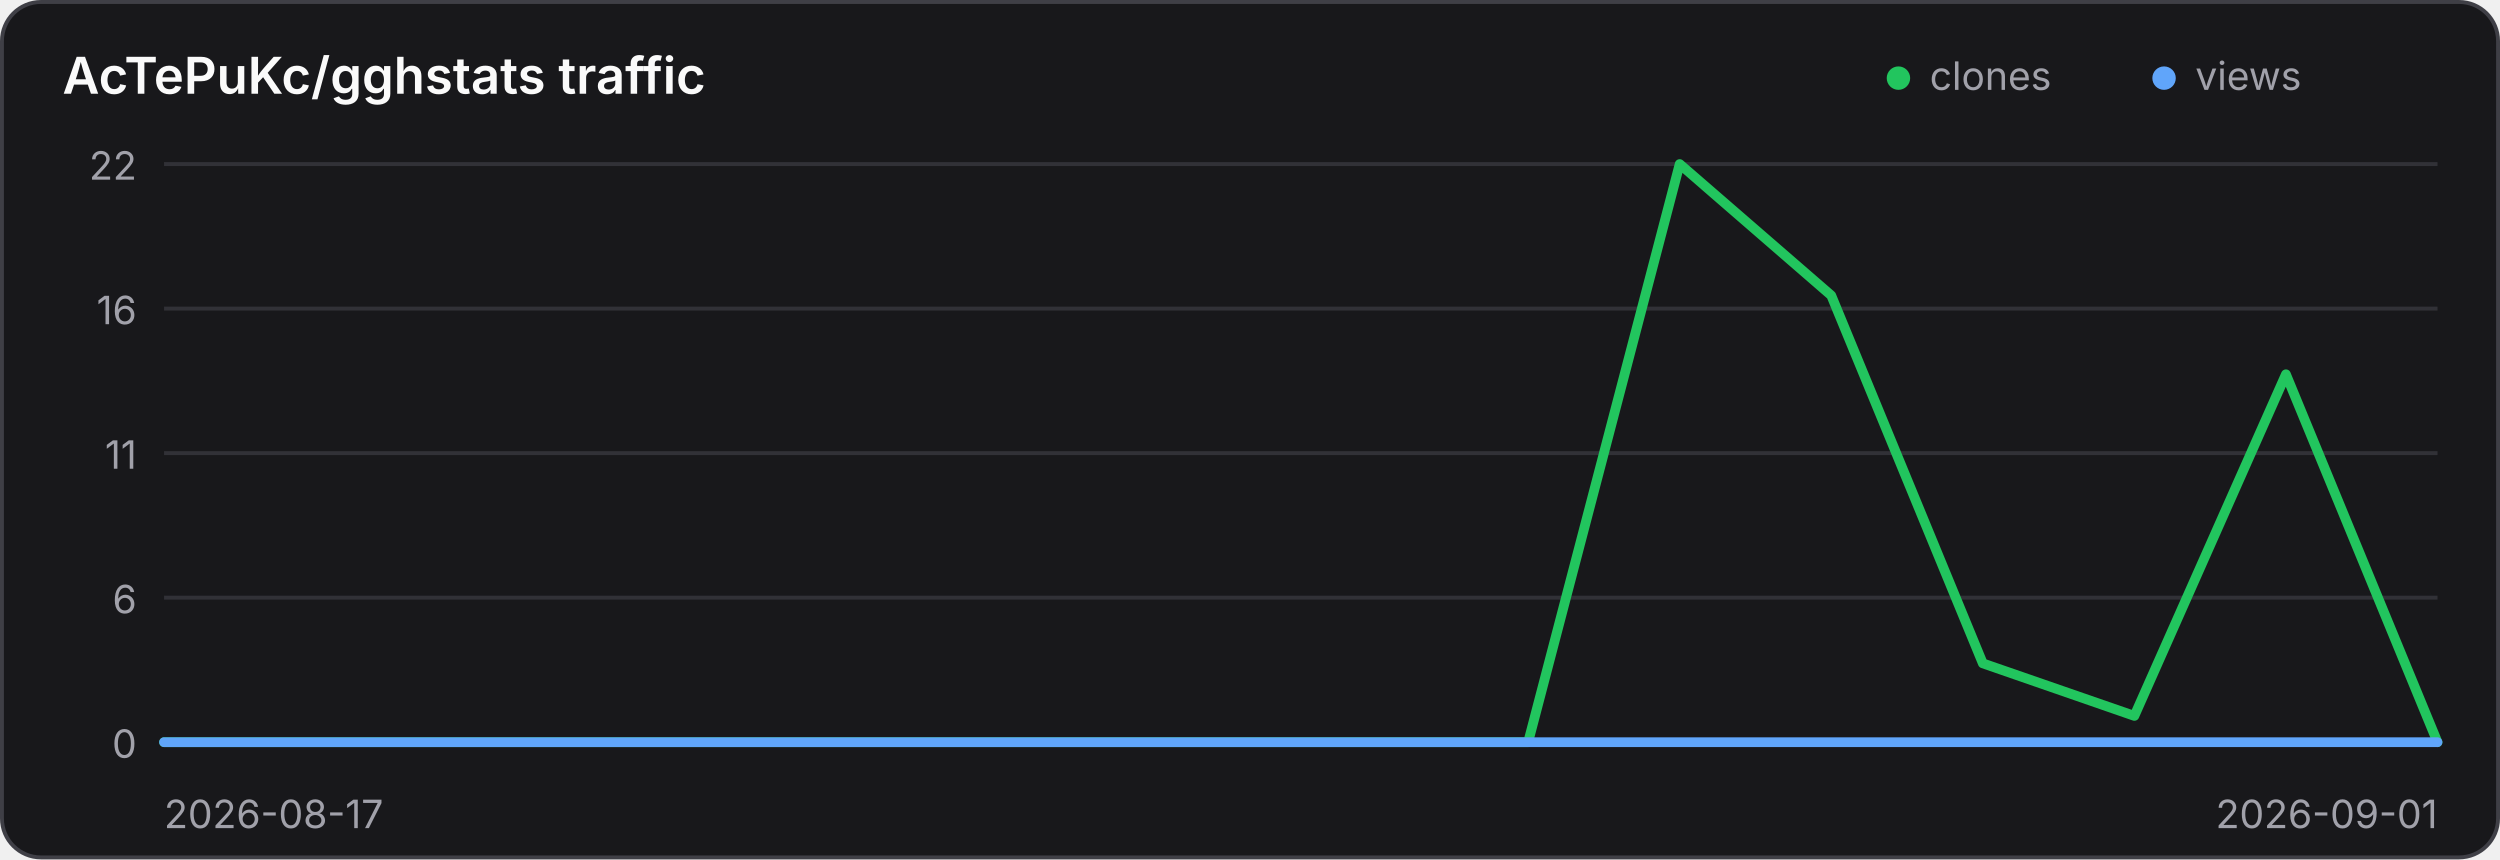
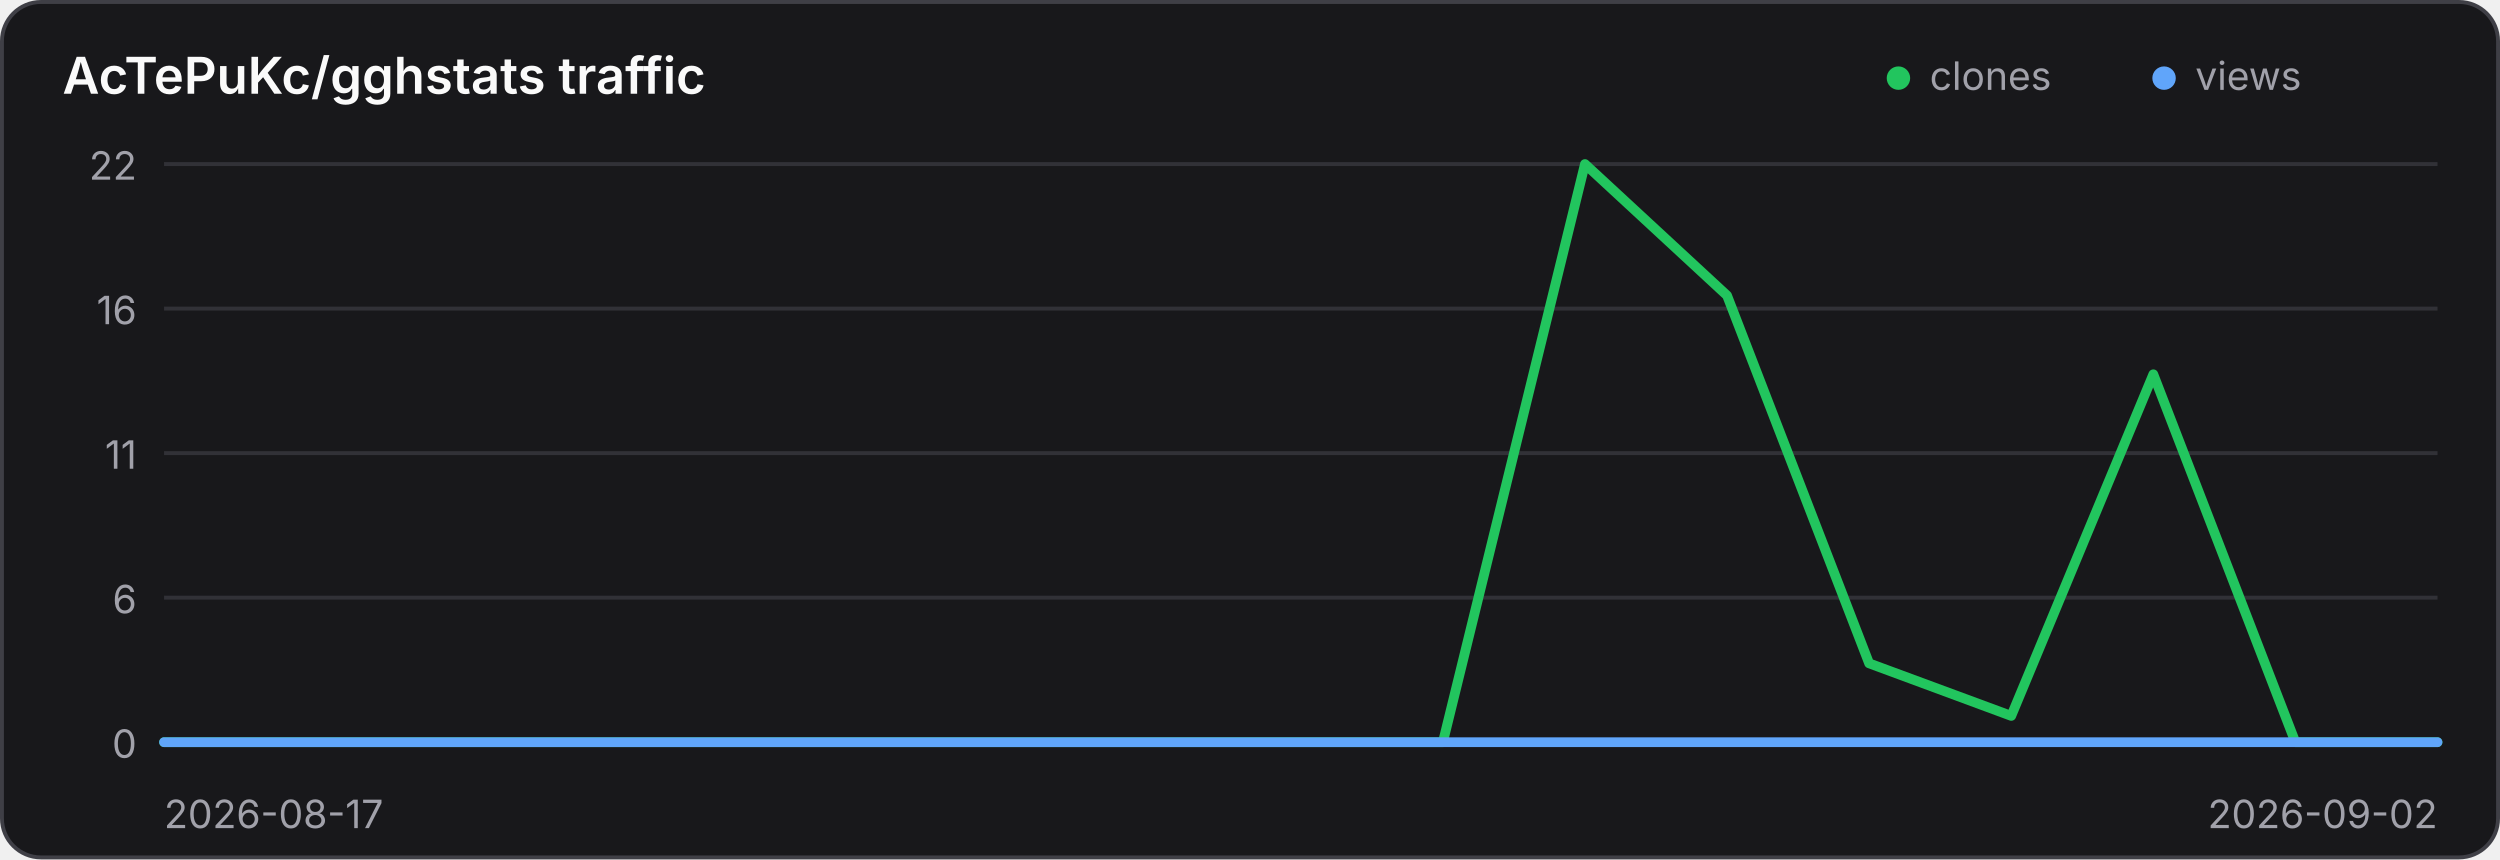
<svg xmlns="http://www.w3.org/2000/svg" width="640" height="220" viewBox="0 0 640 220" role="img" aria-label="Traffic history for AcTePuKc/gghstats">
  <style>
    .panel { fill: #18181b; stroke: #3f3f46; }
    .title { fill: #fafafa; }
    .axis { fill: #a1a1aa; font: 10px Inter,ui-sans-serif,system-ui,sans-serif; }
    .grid { stroke: #3f3f46; stroke-width: 1; opacity: .65; }
    @media (prefers-color-scheme: light) {
      .panel { fill: #ffffff; stroke: #d4d4d8; }
      .title { fill: #18181b; }
      .axis { fill: #71717a; }
      .grid { stroke: #d4d4d8; }
    }
  </style>
  <rect class="panel" x="0.5" y="0.5" width="639" height="219" rx="10" stroke-width="1" />
  <text class="title" x="16" y="24" font-family="Inter,ui-sans-serif,system-ui,sans-serif" font-size="13" font-weight="600">AcTePuKc/gghstats traffic</text>
  <circle cx="486" cy="20" r="3" fill="#22c55e" />
  <text class="axis" x="494" y="23">clones</text>
  <circle cx="554" cy="20" r="3" fill="#60a5fa" />
  <text class="axis" x="562" y="23">views</text>
  <line class="grid" x1="42" y1="42.00" x2="624" y2="42.00" />
  <text class="axis" x="35" y="46.00" text-anchor="end">22</text>
  <line class="grid" x1="42" y1="79.00" x2="624" y2="79.00" />
  <text class="axis" x="35" y="83.00" text-anchor="end">16</text>
  <line class="grid" x1="42" y1="116.00" x2="624" y2="116.00" />
  <text class="axis" x="35" y="120.00" text-anchor="end">11</text>
  <line class="grid" x1="42" y1="153.00" x2="624" y2="153.00" />
  <text class="axis" x="35" y="157.00" text-anchor="end">6</text>
  <line class="grid" x1="42" y1="190.00" x2="624" y2="190.00" />
  <text class="axis" x="35" y="194.00" text-anchor="end">0</text>
-   <polyline points="42.00,190.00 80.80,190.00 119.60,190.00 158.40,190.00 197.20,190.00 236.00,190.00 274.80,190.00 313.60,190.00 352.40,190.00 391.20,190.00 430.00,42.00 468.80,75.64 507.60,169.82 546.40,183.27 585.20,95.82 624.00,190.00" fill="none" stroke="#22c55e" stroke-width="2.5" stroke-linecap="round" stroke-linejoin="round" />
-   <polyline points="42.00,190.00 80.80,190.00 119.60,190.00 158.40,190.00 197.20,190.00 236.00,190.00 274.80,190.00 313.60,190.00 352.40,190.00 391.20,190.00 430.00,190.00 468.80,190.00 507.60,190.00 546.40,190.00 585.20,190.00 624.00,190.00" fill="none" stroke="#60a5fa" stroke-width="2.5" stroke-linecap="round" stroke-linejoin="round" />
+   <polyline points="42.00,190.00 78.38,190.00 114.75,190.00 151.12,190.00 187.50,190.00 223.88,190.00 260.25,190.00 296.62,190.00 333.00,190.00 369.38,190.00 405.75,42.00 442.12,75.64 478.50,169.82 514.88,183.27 551.25,95.82 587.62,190.00 624.00,190.00" fill="none" stroke="#22c55e" stroke-width="2.5" stroke-linecap="round" stroke-linejoin="round" />
+   <polyline points="42.00,190.00 78.38,190.00 114.75,190.00 151.12,190.00 187.50,190.00 223.88,190.00 260.25,190.00 296.62,190.00 333.00,190.00 369.38,190.00 405.75,190.00 442.12,190.00 478.50,190.00 514.88,190.00 551.25,190.00 587.62,190.00 624.00,190.00" fill="none" stroke="#60a5fa" stroke-width="2.5" stroke-linecap="round" stroke-linejoin="round" />
  <text class="axis" x="42" y="212">2026-08-17</text>
-   <text class="axis" x="624" y="212" text-anchor="end">2026-09-01</text>
+   <text class="axis" x="624" y="212" text-anchor="end">2026-09-02</text>
</svg>
